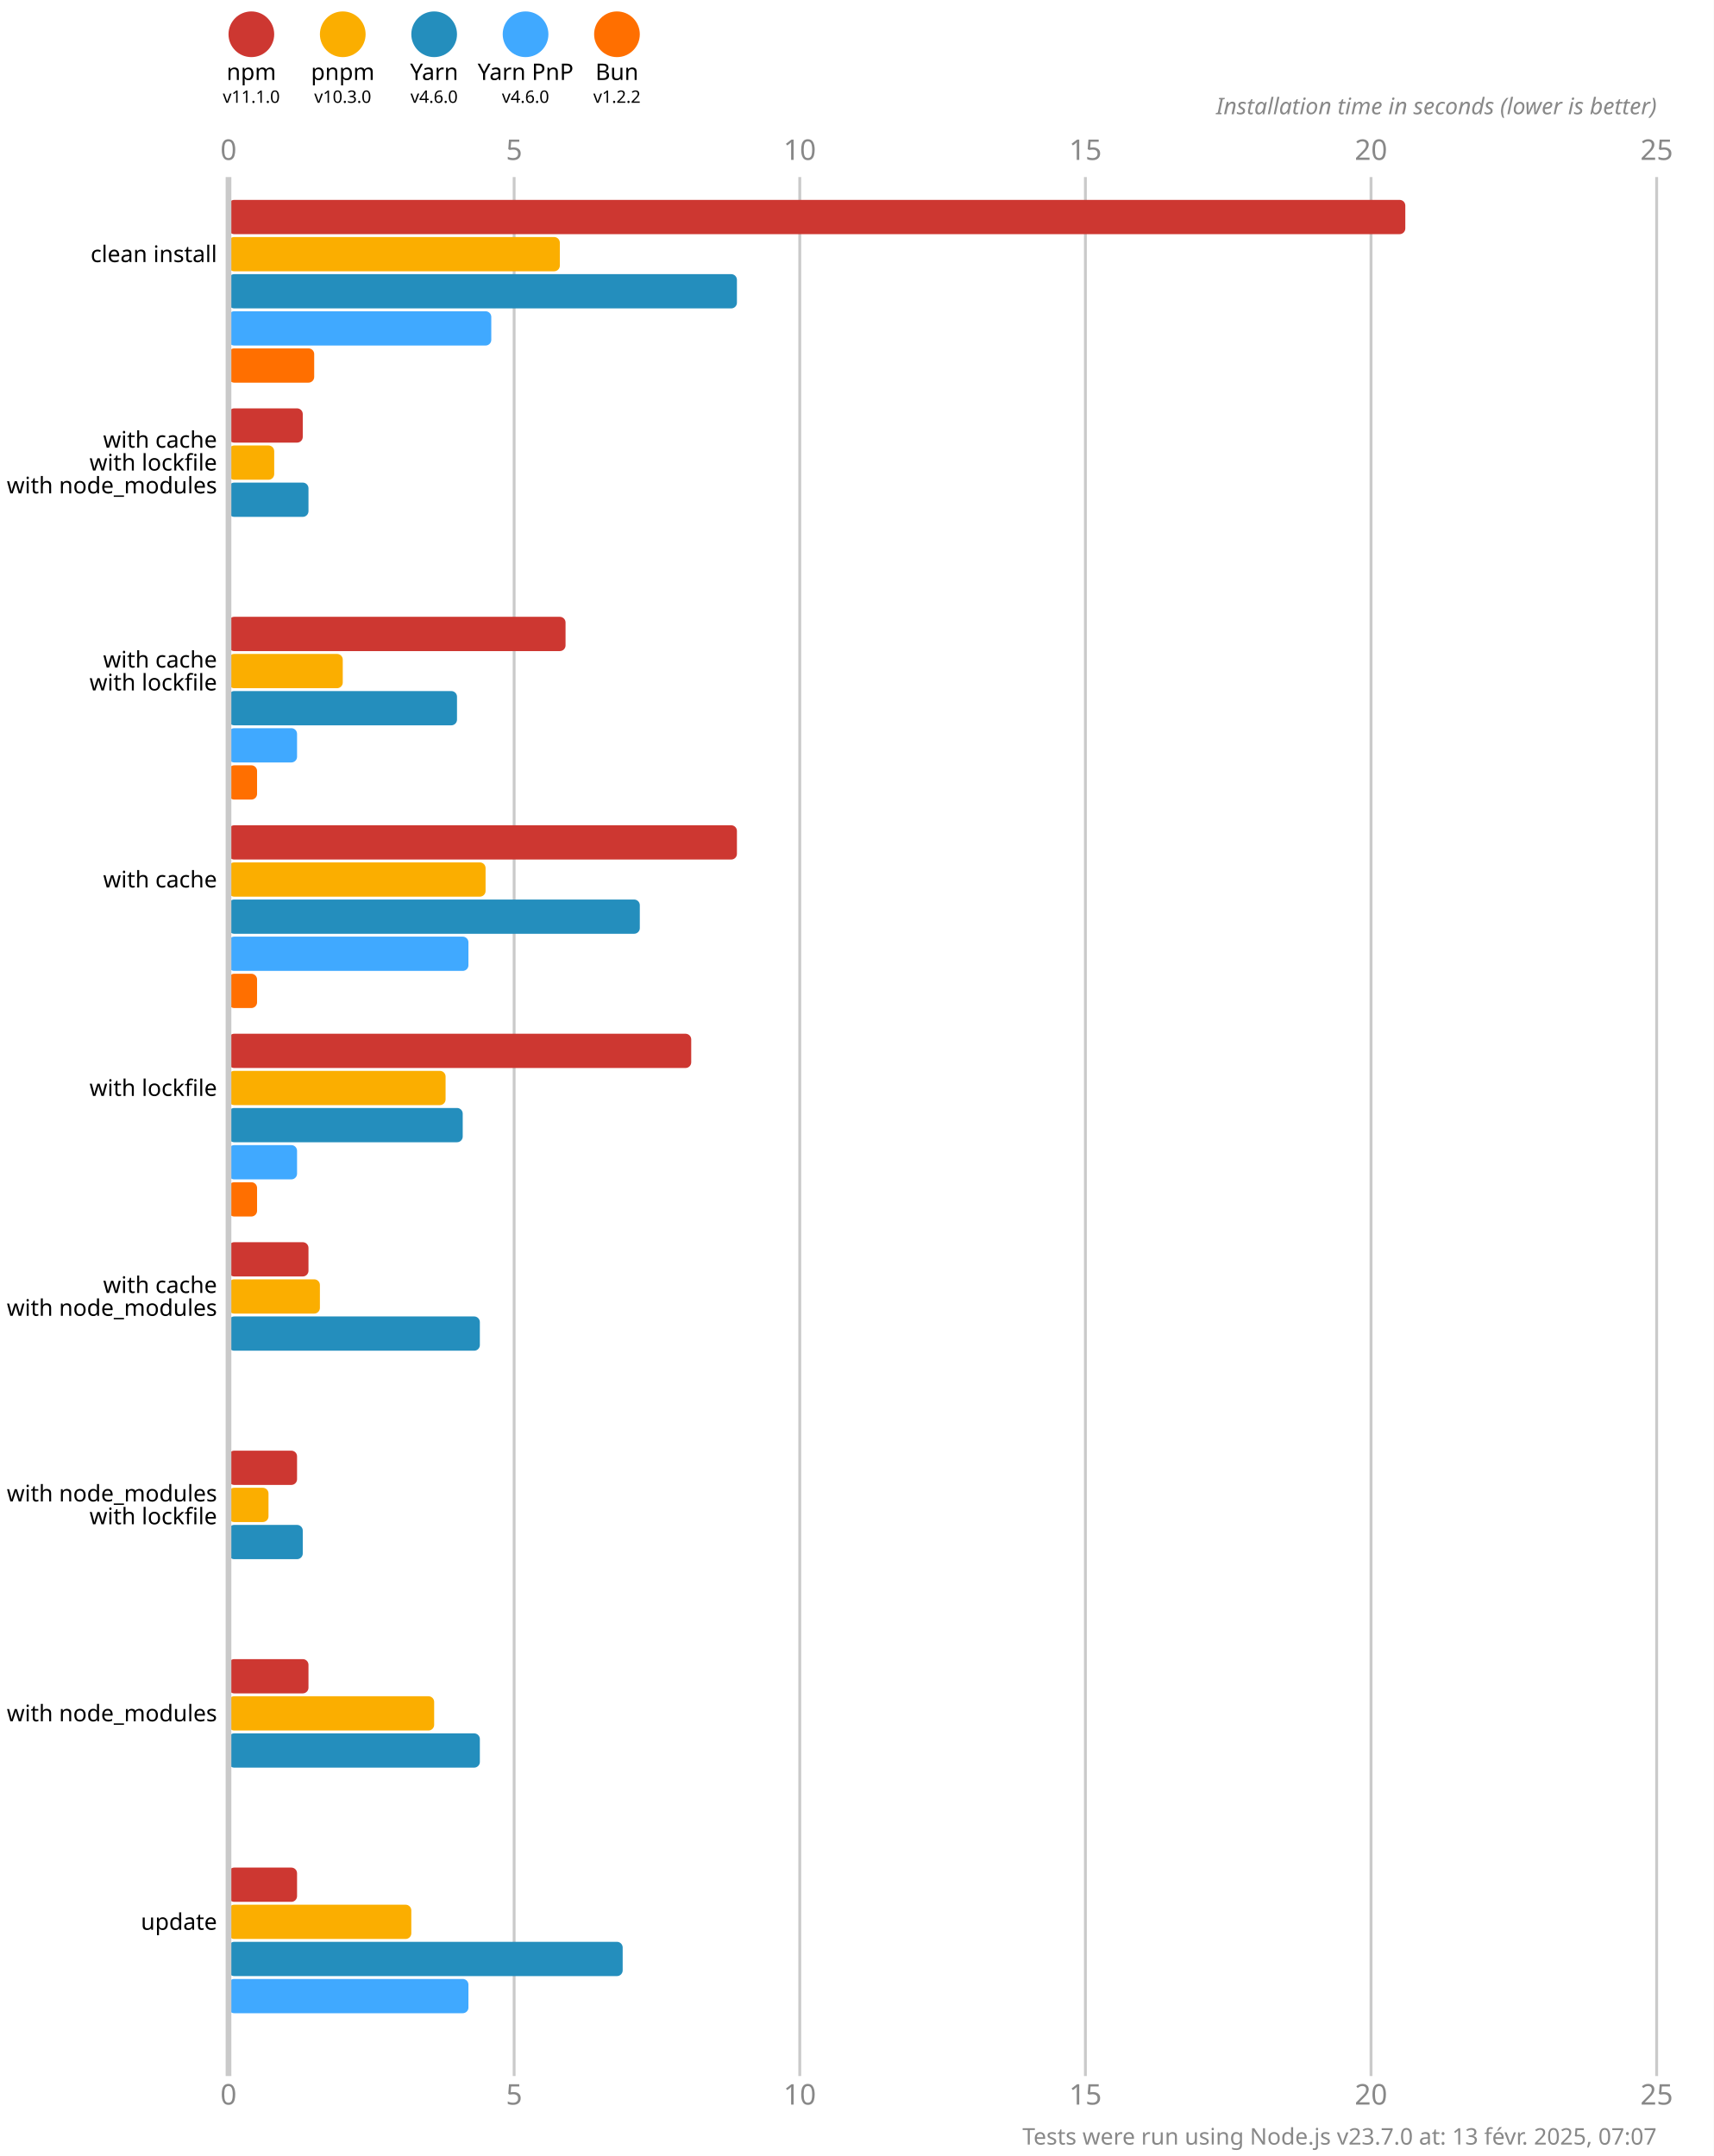
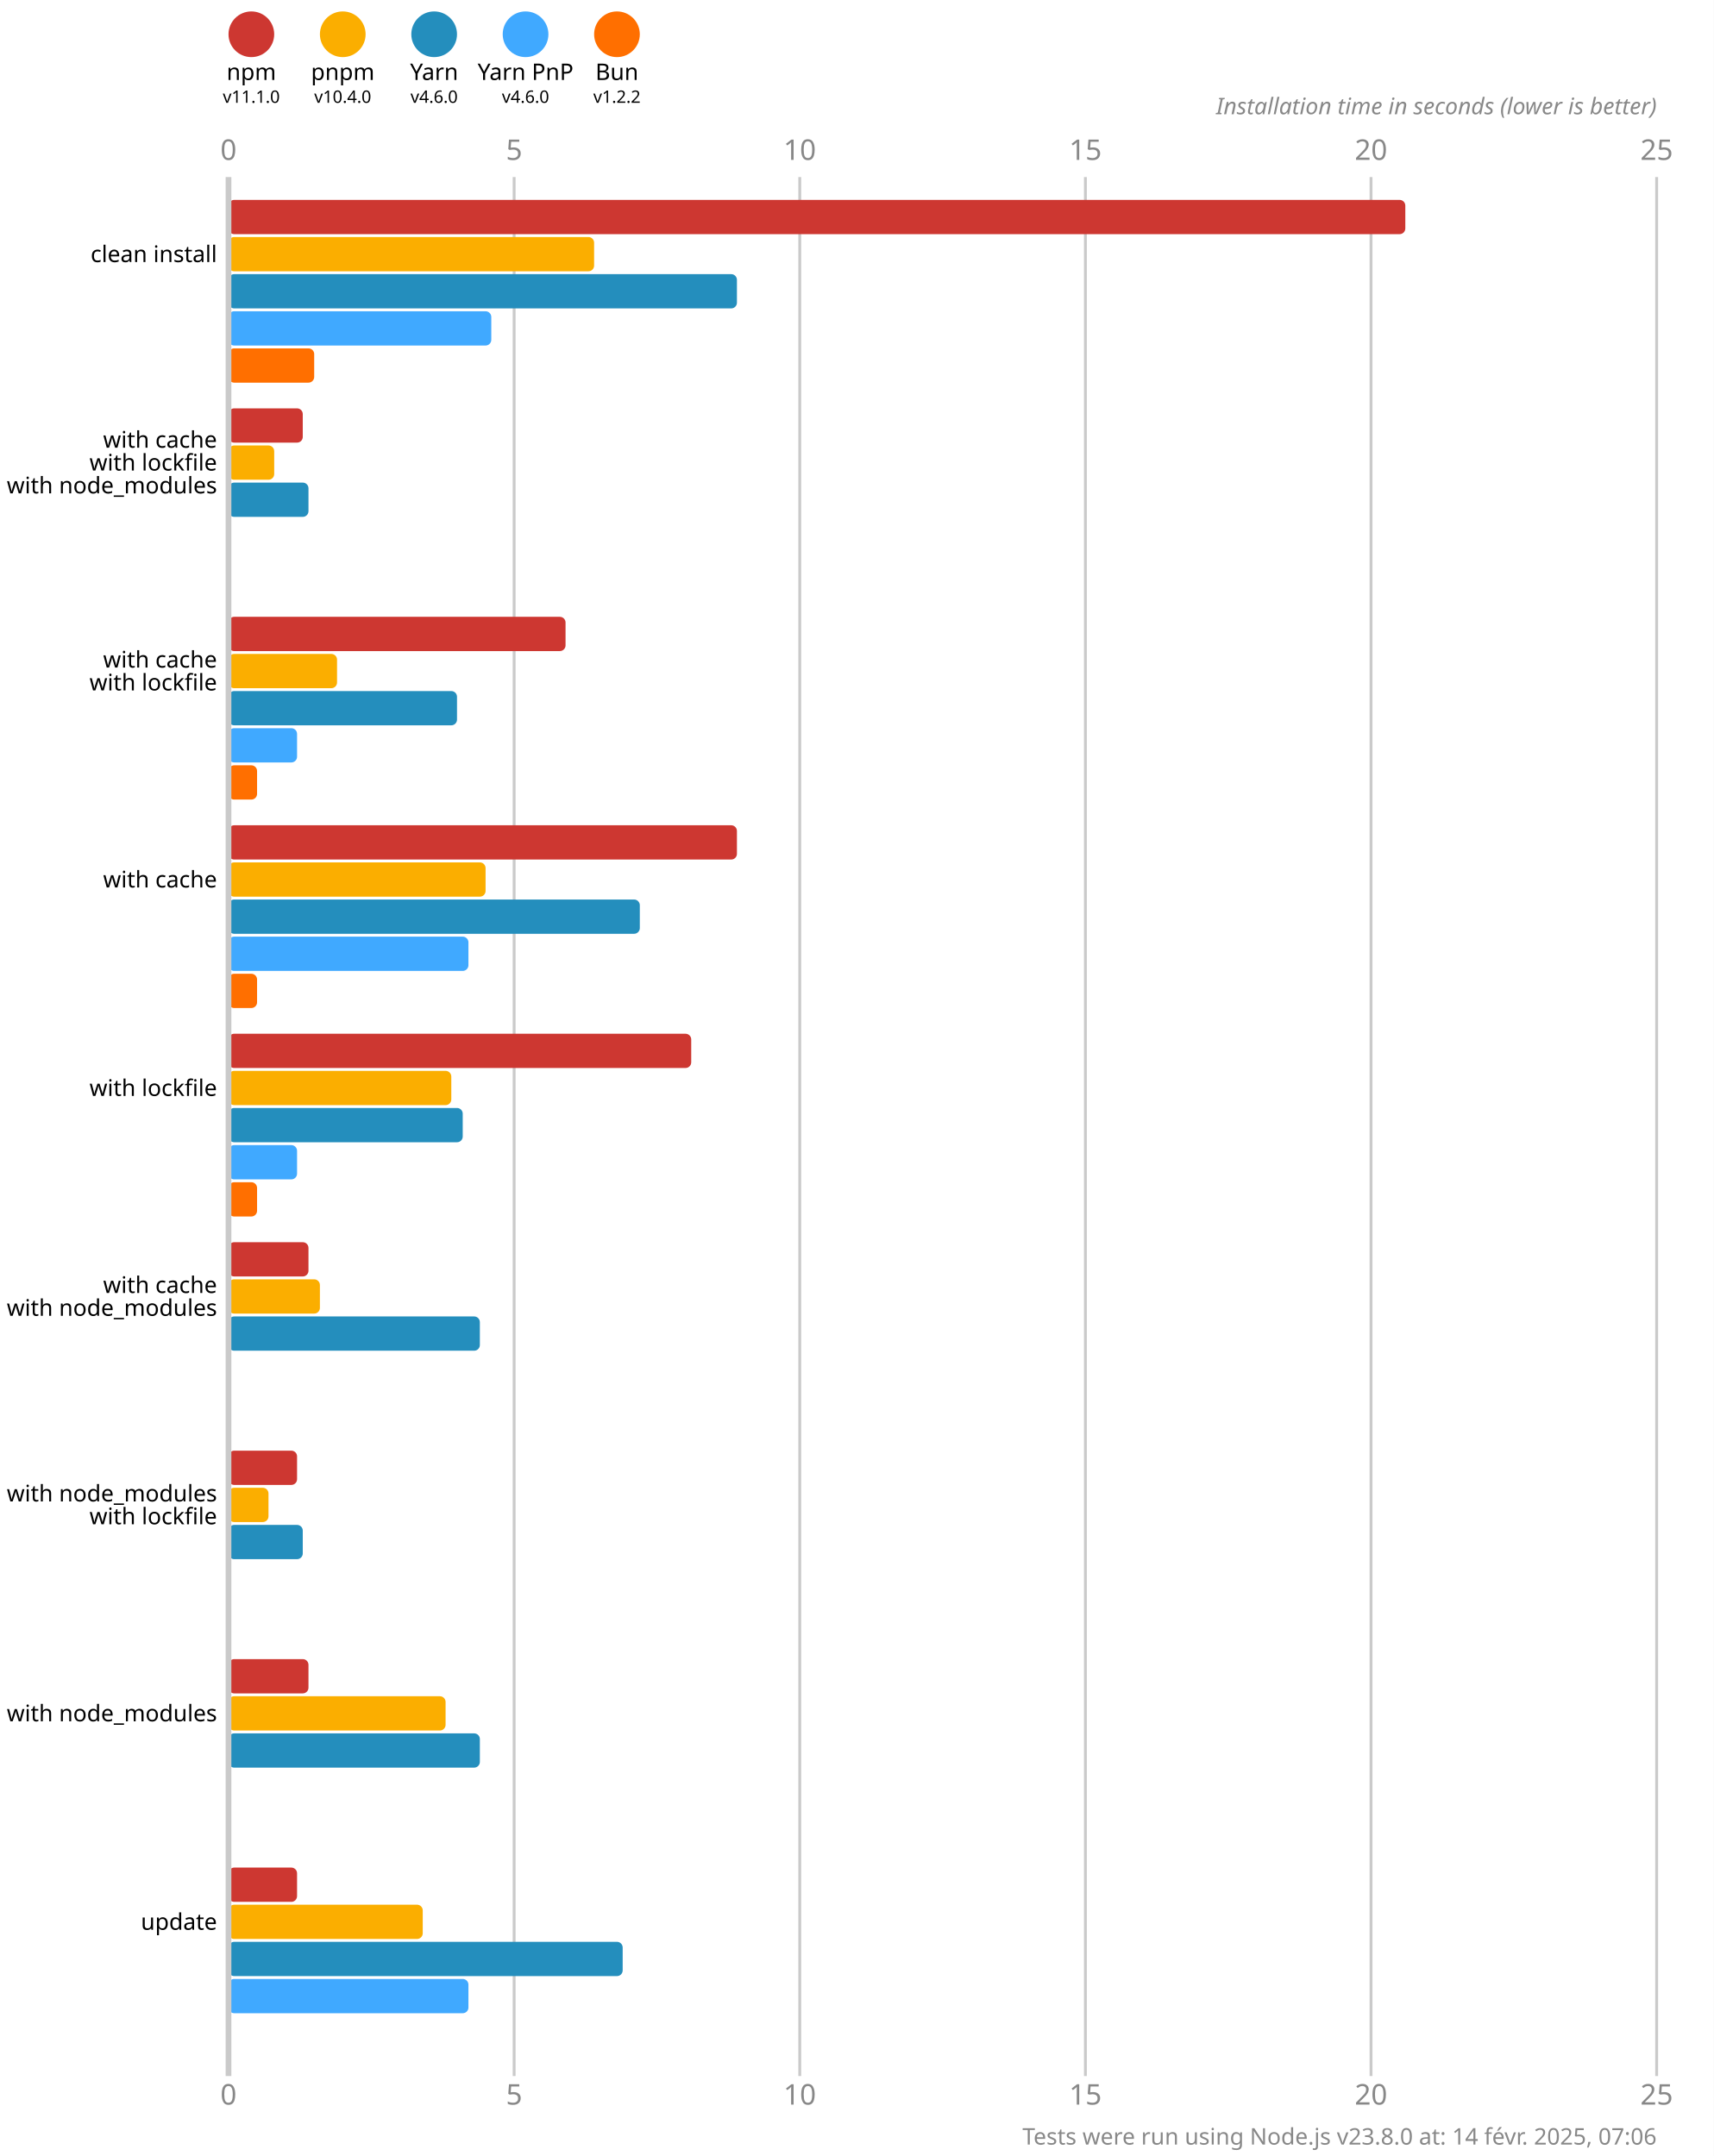
<svg xmlns="http://www.w3.org/2000/svg" version="1.1" viewBox="0 0 300 377.5">
  <style>
    .font { font-family: sans-serif; }
    .s3 { font-size: 3px; }
    .s4 { font-size: 4px; }
    .s5 { font-size: 5px; }
    .line { stroke: #cacaca; }
    .width { stroke-width: 0.5; }
    .text { fill: #888; }
  </style>
  <rect x="0" y="0" width="300" height="377.5" fill="#fff" />
  <circle cx="44" cy="6" r="4" fill="#cd3731" />
  <text x="44" y="14" class="font s4" text-anchor="middle">npm</text>
  <text x="44" y="18" class="font s3" text-anchor="middle">v11.1.0</text>
  <circle cx="60" cy="6" r="4" fill="#fbae00" />
  <text x="60" y="14" class="font s4" text-anchor="middle">pnpm</text>
-   <text x="60" y="18" class="font s3" text-anchor="middle">v10.3.0</text>
+   <text x="60" y="18" class="font s3" text-anchor="middle">v10.4.0</text>
  <circle cx="76" cy="6" r="4" fill="#248ebd" />
  <text x="76" y="14" class="font s4" text-anchor="middle">Yarn</text>
  <text x="76" y="18" class="font s3" text-anchor="middle">v4.6.0</text>
  <circle cx="92" cy="6" r="4" fill="#40a9ff" />
  <text x="92" y="14" class="font s4" text-anchor="middle">Yarn PnP</text>
  <text x="92" y="18" class="font s3" text-anchor="middle">v4.6.0</text>
  <circle cx="108" cy="6" r="4" fill="#ff6f00" />
  <text x="108" y="14" class="font s4" text-anchor="middle">Bun</text>
  <text x="108" y="18" class="font s3" text-anchor="middle">v1.2.2</text>
  <text x="40" y="28" class="font s5 text" text-anchor="middle">0</text>
  <text x="40" y="368.5" class="font s5 text" text-anchor="middle">0</text>
  <line x1="90" y1="31" x2="90" y2="363.5" class="line width" />
  <text x="90" y="28" class="font s5 text" text-anchor="middle">5</text>
  <text x="90" y="368.5" class="font s5 text" text-anchor="middle">5</text>
  <line x1="140" y1="31" x2="140" y2="363.5" class="line width" />
  <text x="140" y="28" class="font s5 text" text-anchor="middle">10</text>
  <text x="140" y="368.5" class="font s5 text" text-anchor="middle">10</text>
  <line x1="190" y1="31" x2="190" y2="363.5" class="line width" />
  <text x="190" y="28" class="font s5 text" text-anchor="middle">15</text>
  <text x="190" y="368.5" class="font s5 text" text-anchor="middle">15</text>
  <line x1="240" y1="31" x2="240" y2="363.5" class="line width" />
  <text x="240" y="28" class="font s5 text" text-anchor="middle">20</text>
  <text x="240" y="368.5" class="font s5 text" text-anchor="middle">20</text>
  <line x1="290" y1="31" x2="290" y2="363.5" class="line width" />
  <text x="290" y="28" class="font s5 text" text-anchor="middle">25</text>
  <text x="290" y="368.5" class="font s5 text" text-anchor="middle">25</text>
  <text x="290" y="20" class="font s4 text" font-style="italic" text-anchor="end">Installation time in seconds (lower is better)</text>
  <rect x="40" y="35" width="206" height="6" fill="#cd3731" rx="1" ry="1" />
-   <rect x="40" y="41.5" width="58" height="6" fill="#fbae00" rx="1" ry="1" />
+   <rect x="40" y="41.5" width="64" height="6" fill="#fbae00" rx="1" ry="1" />
  <rect x="40" y="48" width="89" height="6" fill="#248ebd" rx="1" ry="1" />
  <rect x="40" y="54.5" width="46" height="6" fill="#40a9ff" rx="1" ry="1" />
  <rect x="40" y="61" width="15" height="6" fill="#ff6f00" rx="1" ry="1" />
  <rect x="40" y="71.5" width="13" height="6" fill="#cd3731" rx="1" ry="1" />
  <rect x="40" y="78" width="8" height="6" fill="#fbae00" rx="1" ry="1" />
  <rect x="40" y="84.5" width="14" height="6" fill="#248ebd" rx="1" ry="1" />
  <rect x="40" y="91" width="0" height="6" fill="#40a9ff" rx="1" ry="1" />
  <rect x="40" y="97.5" width="0" height="6" fill="#ff6f00" rx="1" ry="1" />
  <rect x="40" y="108" width="59" height="6" fill="#cd3731" rx="1" ry="1" />
-   <rect x="40" y="114.5" width="20" height="6" fill="#fbae00" rx="1" ry="1" />
+   <rect x="40" y="114.5" width="19" height="6" fill="#fbae00" rx="1" ry="1" />
  <rect x="40" y="121" width="40" height="6" fill="#248ebd" rx="1" ry="1" />
  <rect x="40" y="127.5" width="12" height="6" fill="#40a9ff" rx="1" ry="1" />
  <rect x="40" y="134" width="5" height="6" fill="#ff6f00" rx="1" ry="1" />
  <rect x="40" y="144.5" width="89" height="6" fill="#cd3731" rx="1" ry="1" />
  <rect x="40" y="151" width="45" height="6" fill="#fbae00" rx="1" ry="1" />
  <rect x="40" y="157.5" width="72" height="6" fill="#248ebd" rx="1" ry="1" />
  <rect x="40" y="164" width="42" height="6" fill="#40a9ff" rx="1" ry="1" />
  <rect x="40" y="170.5" width="5" height="6" fill="#ff6f00" rx="1" ry="1" />
  <rect x="40" y="181" width="81" height="6" fill="#cd3731" rx="1" ry="1" />
-   <rect x="40" y="187.5" width="38" height="6" fill="#fbae00" rx="1" ry="1" />
+   <rect x="40" y="187.5" width="39" height="6" fill="#fbae00" rx="1" ry="1" />
  <rect x="40" y="194" width="41" height="6" fill="#248ebd" rx="1" ry="1" />
  <rect x="40" y="200.5" width="12" height="6" fill="#40a9ff" rx="1" ry="1" />
  <rect x="40" y="207" width="5" height="6" fill="#ff6f00" rx="1" ry="1" />
  <rect x="40" y="217.5" width="14" height="6" fill="#cd3731" rx="1" ry="1" />
  <rect x="40" y="224" width="16" height="6" fill="#fbae00" rx="1" ry="1" />
  <rect x="40" y="230.5" width="44" height="6" fill="#248ebd" rx="1" ry="1" />
  <rect x="40" y="237" width="0" height="6" fill="#40a9ff" rx="1" ry="1" />
  <rect x="40" y="243.5" width="0" height="6" fill="#ff6f00" rx="1" ry="1" />
  <rect x="40" y="254" width="12" height="6" fill="#cd3731" rx="1" ry="1" />
  <rect x="40" y="260.5" width="7" height="6" fill="#fbae00" rx="1" ry="1" />
  <rect x="40" y="267" width="13" height="6" fill="#248ebd" rx="1" ry="1" />
  <rect x="40" y="273.5" width="0" height="6" fill="#40a9ff" rx="1" ry="1" />
  <rect x="40" y="280" width="0" height="6" fill="#ff6f00" rx="1" ry="1" />
  <rect x="40" y="290.5" width="14" height="6" fill="#cd3731" rx="1" ry="1" />
-   <rect x="40" y="297" width="36" height="6" fill="#fbae00" rx="1" ry="1" />
+   <rect x="40" y="297" width="38" height="6" fill="#fbae00" rx="1" ry="1" />
  <rect x="40" y="303.5" width="44" height="6" fill="#248ebd" rx="1" ry="1" />
  <rect x="40" y="310" width="0" height="6" fill="#40a9ff" rx="1" ry="1" />
  <rect x="40" y="316.5" width="0" height="6" fill="#ff6f00" rx="1" ry="1" />
  <rect x="40" y="327" width="12" height="6" fill="#cd3731" rx="1" ry="1" />
-   <rect x="40" y="333.5" width="32" height="6" fill="#fbae00" rx="1" ry="1" />
+   <rect x="40" y="333.5" width="34" height="6" fill="#fbae00" rx="1" ry="1" />
  <rect x="40" y="340" width="69" height="6" fill="#248ebd" rx="1" ry="1" />
  <rect x="40" y="346.5" width="42" height="6" fill="#40a9ff" rx="1" ry="1" />
  <rect x="40" y="353" width="0" height="6" fill="#ff6f00" rx="1" ry="1" />
  <line x1="40" y1="31" x2="40" y2="363.5" class="line" />
  <text x="38" y="44.5" class="font s4" dominant-baseline="middle" text-anchor="end">clean install</text>
  <text x="38" y="77" class="font s4" dominant-baseline="middle" text-anchor="end">with cache</text>
  <text x="38" y="81" class="font s4" dominant-baseline="middle" text-anchor="end">with lockfile</text>
  <text x="38" y="85" class="font s4" dominant-baseline="middle" text-anchor="end">with node_modules</text>
  <text x="38" y="115.5" class="font s4" dominant-baseline="middle" text-anchor="end">with cache</text>
  <text x="38" y="119.5" class="font s4" dominant-baseline="middle" text-anchor="end">with lockfile</text>
  <text x="38" y="154" class="font s4" dominant-baseline="middle" text-anchor="end">with cache</text>
  <text x="38" y="190.5" class="font s4" dominant-baseline="middle" text-anchor="end">with lockfile</text>
  <text x="38" y="225" class="font s4" dominant-baseline="middle" text-anchor="end">with cache</text>
  <text x="38" y="229" class="font s4" dominant-baseline="middle" text-anchor="end">with node_modules</text>
  <text x="38" y="261.5" class="font s4" dominant-baseline="middle" text-anchor="end">with node_modules</text>
  <text x="38" y="265.5" class="font s4" dominant-baseline="middle" text-anchor="end">with lockfile</text>
  <text x="38" y="300" class="font s4" dominant-baseline="middle" text-anchor="end">with node_modules</text>
  <text x="38" y="336.5" class="font s4" dominant-baseline="middle" text-anchor="end">update</text>
-   <text x="290" y="375.5" class="font s4 text" text-anchor="end">Tests were run using Node.js v23.7.0 at: 13 févr. 2025, 07:07</text>
+   <text x="290" y="375.5" class="font s4 text" text-anchor="end">Tests were run using Node.js v23.8.0 at: 14 févr. 2025, 07:06</text>
</svg>
